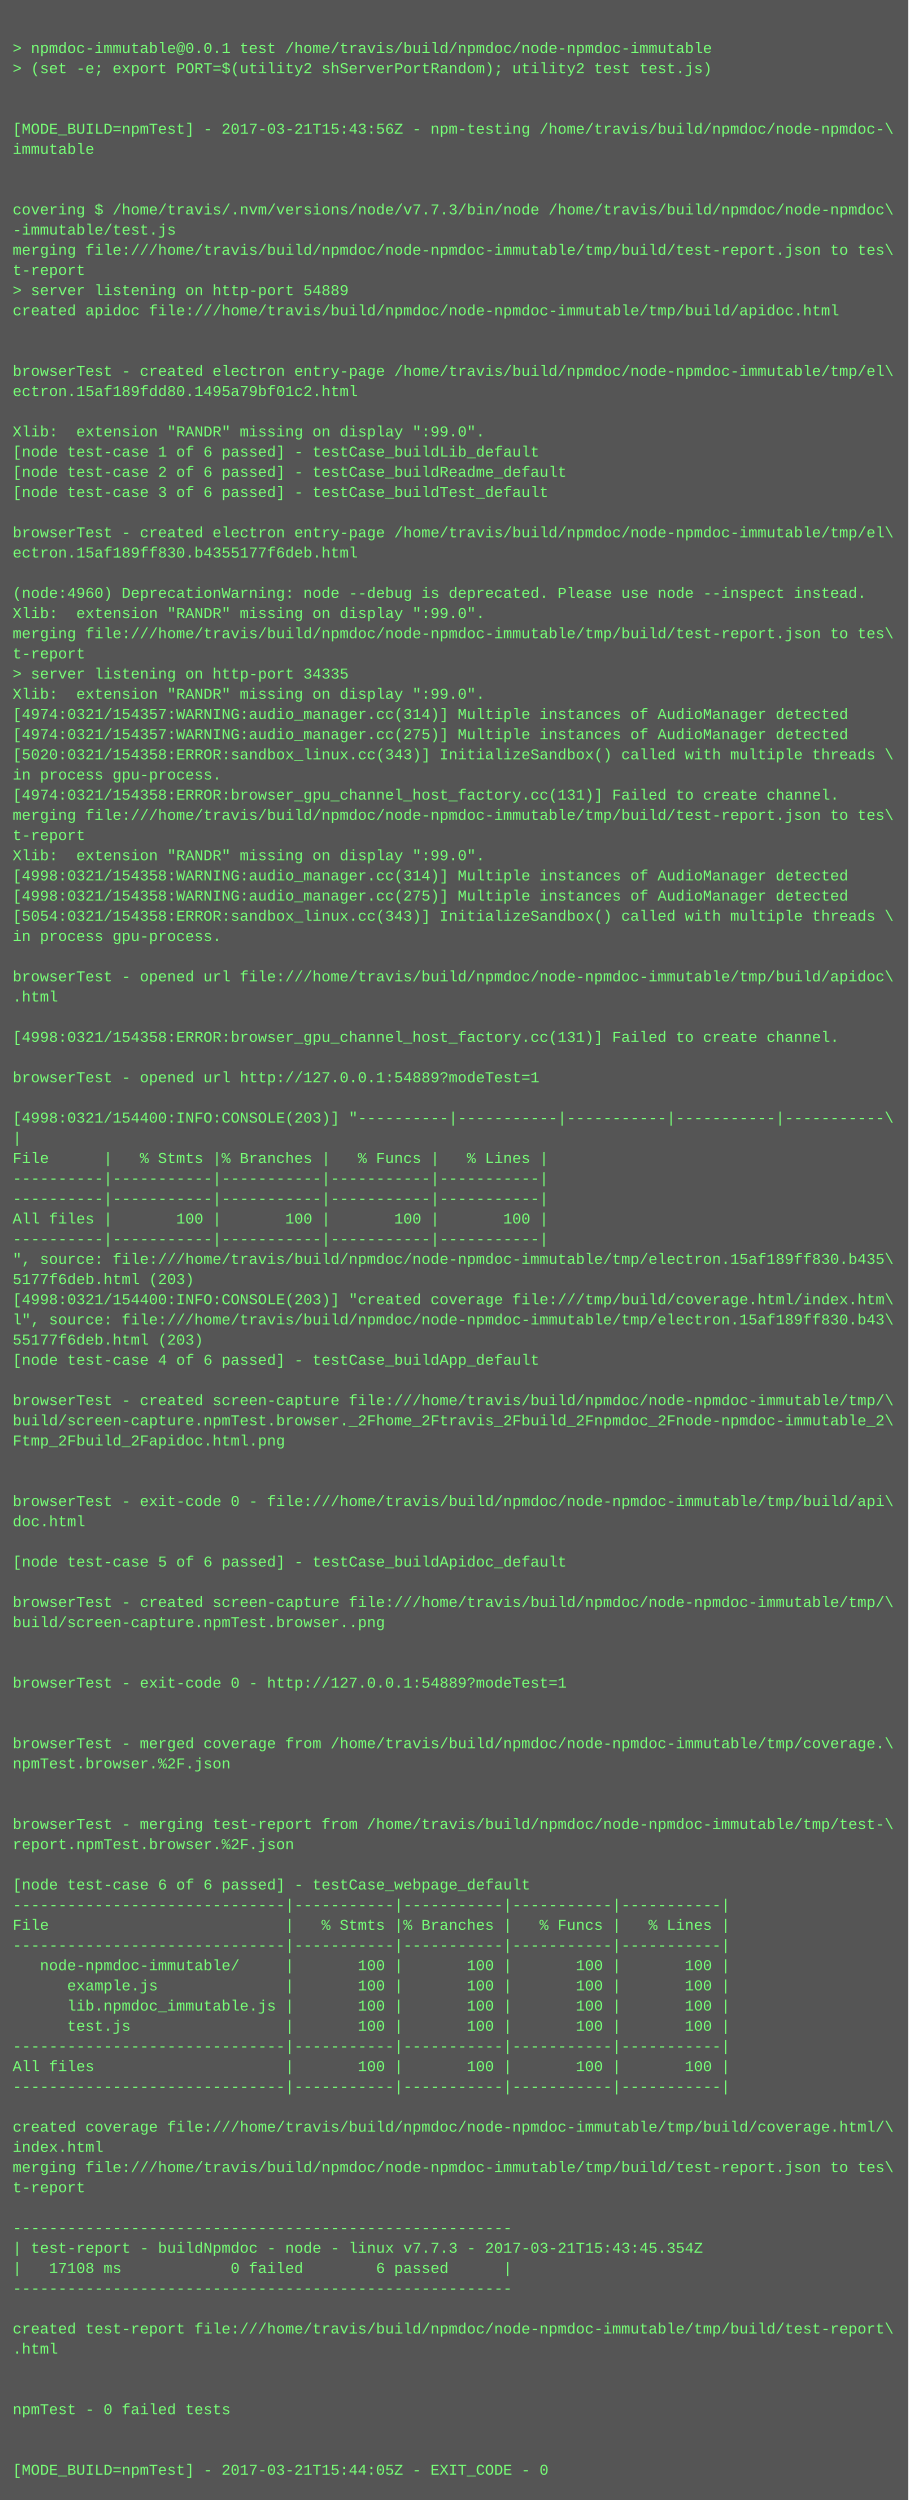
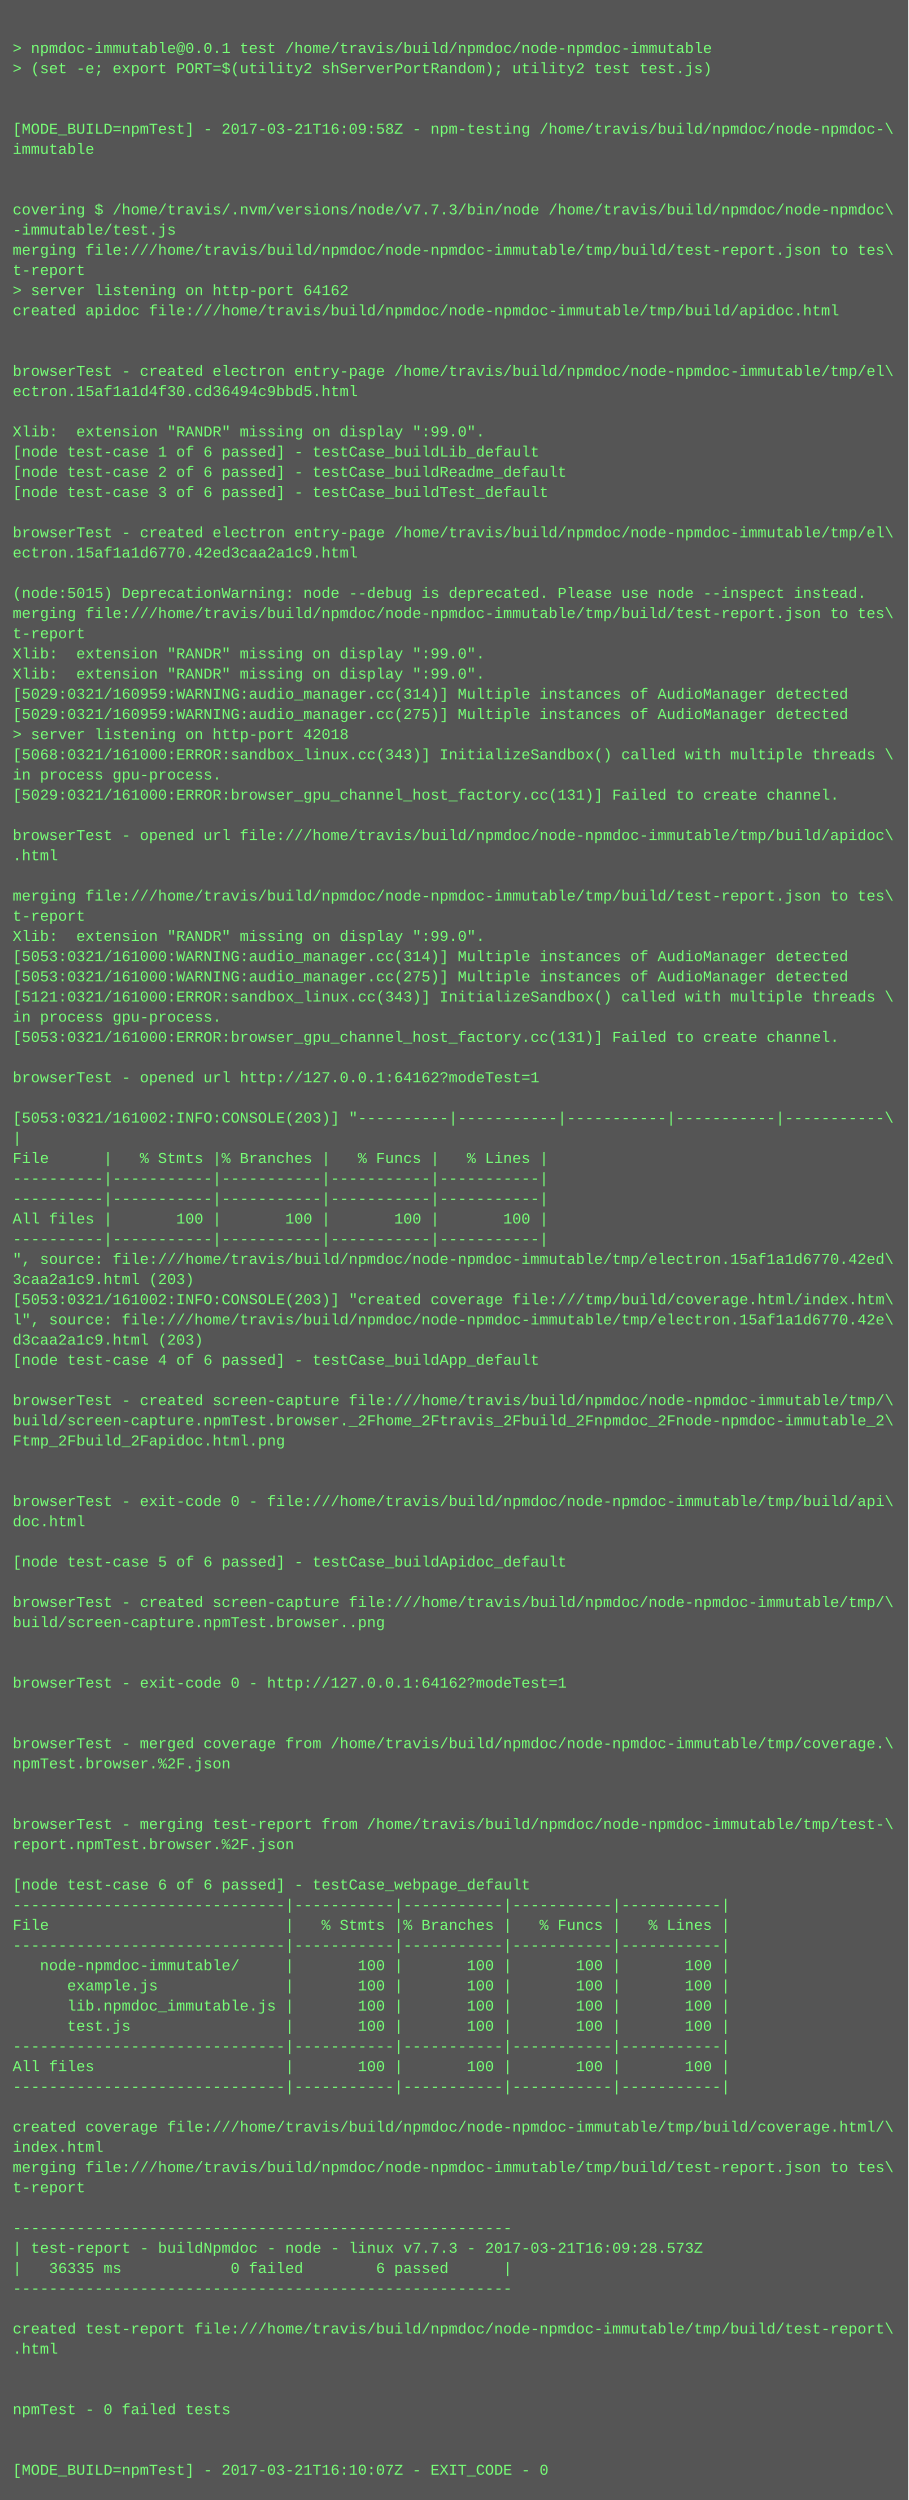
<svg xmlns="http://www.w3.org/2000/svg" height="1982" width="720">
  <rect height="1982" fill="#555" width="720" />
  <text fill="#7f7" font-family="Courier New" font-size="12" xml:space="preserve">
    <tspan x="10" y="26" />
    <tspan x="10" y="42">&gt; npmdoc-immutable@0.0.1 test /home/travis/build/npmdoc/node-npmdoc-immutable</tspan>
    <tspan x="10" y="58">&gt; (set -e; export PORT=$(utility2 shServerPortRandom); utility2 test test.js)</tspan>
    <tspan x="10" y="74" />
    <tspan x="10" y="90" />
-     <tspan x="10" y="106">[MODE_BUILD=npmTest] - 2017-03-21T15:43:56Z - npm-testing /home/travis/build/npmdoc/node-npmdoc-\</tspan>
+     <tspan x="10" y="106">[MODE_BUILD=npmTest] - 2017-03-21T16:09:58Z - npm-testing /home/travis/build/npmdoc/node-npmdoc-\</tspan>
    <tspan x="10" y="122">immutable</tspan>
    <tspan x="10" y="138" />
    <tspan x="10" y="154" />
    <tspan x="10" y="170">covering $ /home/travis/.nvm/versions/node/v7.7.3/bin/node /home/travis/build/npmdoc/node-npmdoc\</tspan>
    <tspan x="10" y="186">-immutable/test.js</tspan>
    <tspan x="10" y="202">merging file:///home/travis/build/npmdoc/node-npmdoc-immutable/tmp/build/test-report.json to tes\</tspan>
    <tspan x="10" y="218">t-report</tspan>
-     <tspan x="10" y="234">&gt; server listening on http-port 54889</tspan>
+     <tspan x="10" y="234">&gt; server listening on http-port 64162</tspan>
    <tspan x="10" y="250">created apidoc file:///home/travis/build/npmdoc/node-npmdoc-immutable/tmp/build/apidoc.html</tspan>
    <tspan x="10" y="266" />
    <tspan x="10" y="282" />
    <tspan x="10" y="298">browserTest - created electron entry-page /home/travis/build/npmdoc/node-npmdoc-immutable/tmp/el\</tspan>
-     <tspan x="10" y="314">ectron.15af189fdd80.1495a79bf01c2.html</tspan>
+     <tspan x="10" y="314">ectron.15af1a1d4f30.cd36494c9bbd5.html</tspan>
    <tspan x="10" y="330" />
    <tspan x="10" y="346">Xlib:  extension "RANDR" missing on display ":99.0".</tspan>
    <tspan x="10" y="362">[node test-case 1 of 6 passed] - testCase_buildLib_default</tspan>
    <tspan x="10" y="378">[node test-case 2 of 6 passed] - testCase_buildReadme_default</tspan>
    <tspan x="10" y="394">[node test-case 3 of 6 passed] - testCase_buildTest_default</tspan>
    <tspan x="10" y="410" />
    <tspan x="10" y="426">browserTest - created electron entry-page /home/travis/build/npmdoc/node-npmdoc-immutable/tmp/el\</tspan>
-     <tspan x="10" y="442">ectron.15af189ff830.b4355177f6deb.html</tspan>
+     <tspan x="10" y="442">ectron.15af1a1d6770.42ed3caa2a1c9.html</tspan>
    <tspan x="10" y="458" />
-     <tspan x="10" y="474">(node:4960) DeprecationWarning: node --debug is deprecated. Please use node --inspect instead.</tspan>
-     <tspan x="10" y="490">Xlib:  extension "RANDR" missing on display ":99.0".</tspan>
-     <tspan x="10" y="506">merging file:///home/travis/build/npmdoc/node-npmdoc-immutable/tmp/build/test-report.json to tes\</tspan>
-     <tspan x="10" y="522">t-report</tspan>
-     <tspan x="10" y="538">&gt; server listening on http-port 34335</tspan>
-     <tspan x="10" y="554">Xlib:  extension "RANDR" missing on display ":99.0".</tspan>
-     <tspan x="10" y="570">[4974:0321/154357:WARNING:audio_manager.cc(314)] Multiple instances of AudioManager detected</tspan>
-     <tspan x="10" y="586">[4974:0321/154357:WARNING:audio_manager.cc(275)] Multiple instances of AudioManager detected</tspan>
-     <tspan x="10" y="602">[5020:0321/154358:ERROR:sandbox_linux.cc(343)] InitializeSandbox() called with multiple threads \</tspan>
+     <tspan x="10" y="474">(node:5015) DeprecationWarning: node --debug is deprecated. Please use node --inspect instead.</tspan>
+     <tspan x="10" y="490">merging file:///home/travis/build/npmdoc/node-npmdoc-immutable/tmp/build/test-report.json to tes\</tspan>
+     <tspan x="10" y="506">t-report</tspan>
+     <tspan x="10" y="522">Xlib:  extension "RANDR" missing on display ":99.0".</tspan>
+     <tspan x="10" y="538">Xlib:  extension "RANDR" missing on display ":99.0".</tspan>
+     <tspan x="10" y="554">[5029:0321/160959:WARNING:audio_manager.cc(314)] Multiple instances of AudioManager detected</tspan>
+     <tspan x="10" y="570">[5029:0321/160959:WARNING:audio_manager.cc(275)] Multiple instances of AudioManager detected</tspan>
+     <tspan x="10" y="586">&gt; server listening on http-port 42018</tspan>
+     <tspan x="10" y="602">[5068:0321/161000:ERROR:sandbox_linux.cc(343)] InitializeSandbox() called with multiple threads \</tspan>
    <tspan x="10" y="618">in process gpu-process. </tspan>
-     <tspan x="10" y="634">[4974:0321/154358:ERROR:browser_gpu_channel_host_factory.cc(131)] Failed to create channel.</tspan>
-     <tspan x="10" y="650">merging file:///home/travis/build/npmdoc/node-npmdoc-immutable/tmp/build/test-report.json to tes\</tspan>
-     <tspan x="10" y="666">t-report</tspan>
-     <tspan x="10" y="682">Xlib:  extension "RANDR" missing on display ":99.0".</tspan>
-     <tspan x="10" y="698">[4998:0321/154358:WARNING:audio_manager.cc(314)] Multiple instances of AudioManager detected</tspan>
-     <tspan x="10" y="714">[4998:0321/154358:WARNING:audio_manager.cc(275)] Multiple instances of AudioManager detected</tspan>
-     <tspan x="10" y="730">[5054:0321/154358:ERROR:sandbox_linux.cc(343)] InitializeSandbox() called with multiple threads \</tspan>
-     <tspan x="10" y="746">in process gpu-process. </tspan>
-     <tspan x="10" y="762" />
-     <tspan x="10" y="778">browserTest - opened url file:///home/travis/build/npmdoc/node-npmdoc-immutable/tmp/build/apidoc\</tspan>
-     <tspan x="10" y="794">.html</tspan>
-     <tspan x="10" y="810" />
-     <tspan x="10" y="826">[4998:0321/154358:ERROR:browser_gpu_channel_host_factory.cc(131)] Failed to create channel.</tspan>
+     <tspan x="10" y="634">[5029:0321/161000:ERROR:browser_gpu_channel_host_factory.cc(131)] Failed to create channel.</tspan>
+     <tspan x="10" y="650" />
+     <tspan x="10" y="666">browserTest - opened url file:///home/travis/build/npmdoc/node-npmdoc-immutable/tmp/build/apidoc\</tspan>
+     <tspan x="10" y="682">.html</tspan>
+     <tspan x="10" y="698" />
+     <tspan x="10" y="714">merging file:///home/travis/build/npmdoc/node-npmdoc-immutable/tmp/build/test-report.json to tes\</tspan>
+     <tspan x="10" y="730">t-report</tspan>
+     <tspan x="10" y="746">Xlib:  extension "RANDR" missing on display ":99.0".</tspan>
+     <tspan x="10" y="762">[5053:0321/161000:WARNING:audio_manager.cc(314)] Multiple instances of AudioManager detected</tspan>
+     <tspan x="10" y="778">[5053:0321/161000:WARNING:audio_manager.cc(275)] Multiple instances of AudioManager detected</tspan>
+     <tspan x="10" y="794">[5121:0321/161000:ERROR:sandbox_linux.cc(343)] InitializeSandbox() called with multiple threads \</tspan>
+     <tspan x="10" y="810">in process gpu-process. </tspan>
+     <tspan x="10" y="826">[5053:0321/161000:ERROR:browser_gpu_channel_host_factory.cc(131)] Failed to create channel.</tspan>
    <tspan x="10" y="842" />
-     <tspan x="10" y="858">browserTest - opened url http://127.0.0.1:54889?modeTest=1</tspan>
+     <tspan x="10" y="858">browserTest - opened url http://127.0.0.1:64162?modeTest=1</tspan>
    <tspan x="10" y="874" />
-     <tspan x="10" y="890">[4998:0321/154400:INFO:CONSOLE(203)] "----------|-----------|-----------|-----------|-----------\</tspan>
+     <tspan x="10" y="890">[5053:0321/161002:INFO:CONSOLE(203)] "----------|-----------|-----------|-----------|-----------\</tspan>
    <tspan x="10" y="906">|</tspan>
    <tspan x="10" y="922">File      |   % Stmts |% Branches |   % Funcs |   % Lines |</tspan>
    <tspan x="10" y="938">----------|-----------|-----------|-----------|-----------|</tspan>
    <tspan x="10" y="954">----------|-----------|-----------|-----------|-----------|</tspan>
    <tspan x="10" y="970">All files |       100 |       100 |       100 |       100 |</tspan>
    <tspan x="10" y="986">----------|-----------|-----------|-----------|-----------|</tspan>
-     <tspan x="10" y="1002">", source: file:///home/travis/build/npmdoc/node-npmdoc-immutable/tmp/electron.15af189ff830.b435\</tspan>
-     <tspan x="10" y="1018">5177f6deb.html (203)</tspan>
-     <tspan x="10" y="1034">[4998:0321/154400:INFO:CONSOLE(203)] "created coverage file:///tmp/build/coverage.html/index.htm\</tspan>
-     <tspan x="10" y="1050">l", source: file:///home/travis/build/npmdoc/node-npmdoc-immutable/tmp/electron.15af189ff830.b43\</tspan>
-     <tspan x="10" y="1066">55177f6deb.html (203)</tspan>
+     <tspan x="10" y="1002">", source: file:///home/travis/build/npmdoc/node-npmdoc-immutable/tmp/electron.15af1a1d6770.42ed\</tspan>
+     <tspan x="10" y="1018">3caa2a1c9.html (203)</tspan>
+     <tspan x="10" y="1034">[5053:0321/161002:INFO:CONSOLE(203)] "created coverage file:///tmp/build/coverage.html/index.htm\</tspan>
+     <tspan x="10" y="1050">l", source: file:///home/travis/build/npmdoc/node-npmdoc-immutable/tmp/electron.15af1a1d6770.42e\</tspan>
+     <tspan x="10" y="1066">d3caa2a1c9.html (203)</tspan>
    <tspan x="10" y="1082">[node test-case 4 of 6 passed] - testCase_buildApp_default</tspan>
    <tspan x="10" y="1098" />
    <tspan x="10" y="1114">browserTest - created screen-capture file:///home/travis/build/npmdoc/node-npmdoc-immutable/tmp/\</tspan>
    <tspan x="10" y="1130">build/screen-capture.npmTest.browser._2Fhome_2Ftravis_2Fbuild_2Fnpmdoc_2Fnode-npmdoc-immutable_2\</tspan>
    <tspan x="10" y="1146">Ftmp_2Fbuild_2Fapidoc.html.png</tspan>
    <tspan x="10" y="1162" />
    <tspan x="10" y="1178" />
    <tspan x="10" y="1194">browserTest - exit-code 0 - file:///home/travis/build/npmdoc/node-npmdoc-immutable/tmp/build/api\</tspan>
    <tspan x="10" y="1210">doc.html</tspan>
    <tspan x="10" y="1226" />
    <tspan x="10" y="1242">[node test-case 5 of 6 passed] - testCase_buildApidoc_default</tspan>
    <tspan x="10" y="1258" />
    <tspan x="10" y="1274">browserTest - created screen-capture file:///home/travis/build/npmdoc/node-npmdoc-immutable/tmp/\</tspan>
    <tspan x="10" y="1290">build/screen-capture.npmTest.browser..png</tspan>
    <tspan x="10" y="1306" />
    <tspan x="10" y="1322" />
-     <tspan x="10" y="1338">browserTest - exit-code 0 - http://127.0.0.1:54889?modeTest=1</tspan>
+     <tspan x="10" y="1338">browserTest - exit-code 0 - http://127.0.0.1:64162?modeTest=1</tspan>
    <tspan x="10" y="1354" />
    <tspan x="10" y="1370" />
    <tspan x="10" y="1386">browserTest - merged coverage from /home/travis/build/npmdoc/node-npmdoc-immutable/tmp/coverage.\</tspan>
    <tspan x="10" y="1402">npmTest.browser.%2F.json</tspan>
    <tspan x="10" y="1418" />
    <tspan x="10" y="1434" />
    <tspan x="10" y="1450">browserTest - merging test-report from /home/travis/build/npmdoc/node-npmdoc-immutable/tmp/test-\</tspan>
    <tspan x="10" y="1466">report.npmTest.browser.%2F.json</tspan>
    <tspan x="10" y="1482" />
    <tspan x="10" y="1498">[node test-case 6 of 6 passed] - testCase_webpage_default</tspan>
    <tspan x="10" y="1514">------------------------------|-----------|-----------|-----------|-----------|</tspan>
    <tspan x="10" y="1530">File                          |   % Stmts |% Branches |   % Funcs |   % Lines |</tspan>
    <tspan x="10" y="1546">------------------------------|-----------|-----------|-----------|-----------|</tspan>
    <tspan x="10" y="1562">   node-npmdoc-immutable/     |       100 |       100 |       100 |       100 |</tspan>
    <tspan x="10" y="1578">      example.js              |       100 |       100 |       100 |       100 |</tspan>
    <tspan x="10" y="1594">      lib.npmdoc_immutable.js |       100 |       100 |       100 |       100 |</tspan>
    <tspan x="10" y="1610">      test.js                 |       100 |       100 |       100 |       100 |</tspan>
    <tspan x="10" y="1626">------------------------------|-----------|-----------|-----------|-----------|</tspan>
    <tspan x="10" y="1642">All files                     |       100 |       100 |       100 |       100 |</tspan>
    <tspan x="10" y="1658">------------------------------|-----------|-----------|-----------|-----------|</tspan>
    <tspan x="10" y="1674" />
    <tspan x="10" y="1690">created coverage file:///home/travis/build/npmdoc/node-npmdoc-immutable/tmp/build/coverage.html/\</tspan>
    <tspan x="10" y="1706">index.html</tspan>
    <tspan x="10" y="1722">merging file:///home/travis/build/npmdoc/node-npmdoc-immutable/tmp/build/test-report.json to tes\</tspan>
    <tspan x="10" y="1738">t-report</tspan>
    <tspan x="10" y="1754" />
    <tspan x="10" y="1770">-------------------------------------------------------</tspan>
-     <tspan x="10" y="1786">| test-report - buildNpmdoc - node - linux v7.7.3 - 2017-03-21T15:43:45.354Z</tspan>
-     <tspan x="10" y="1802">|   17108 ms            0 failed        6 passed      |</tspan>
+     <tspan x="10" y="1786">| test-report - buildNpmdoc - node - linux v7.7.3 - 2017-03-21T16:09:28.573Z</tspan>
+     <tspan x="10" y="1802">|   36335 ms            0 failed        6 passed      |</tspan>
    <tspan x="10" y="1818">-------------------------------------------------------</tspan>
    <tspan x="10" y="1834" />
    <tspan x="10" y="1850">created test-report file:///home/travis/build/npmdoc/node-npmdoc-immutable/tmp/build/test-report\</tspan>
    <tspan x="10" y="1866">.html</tspan>
    <tspan x="10" y="1882" />
    <tspan x="10" y="1898" />
    <tspan x="10" y="1914">npmTest - 0 failed tests</tspan>
    <tspan x="10" y="1930" />
    <tspan x="10" y="1946" />
-     <tspan x="10" y="1962">[MODE_BUILD=npmTest] - 2017-03-21T15:44:05Z - EXIT_CODE - 0</tspan>
+     <tspan x="10" y="1962">[MODE_BUILD=npmTest] - 2017-03-21T16:10:07Z - EXIT_CODE - 0</tspan>
  </text>
</svg>
